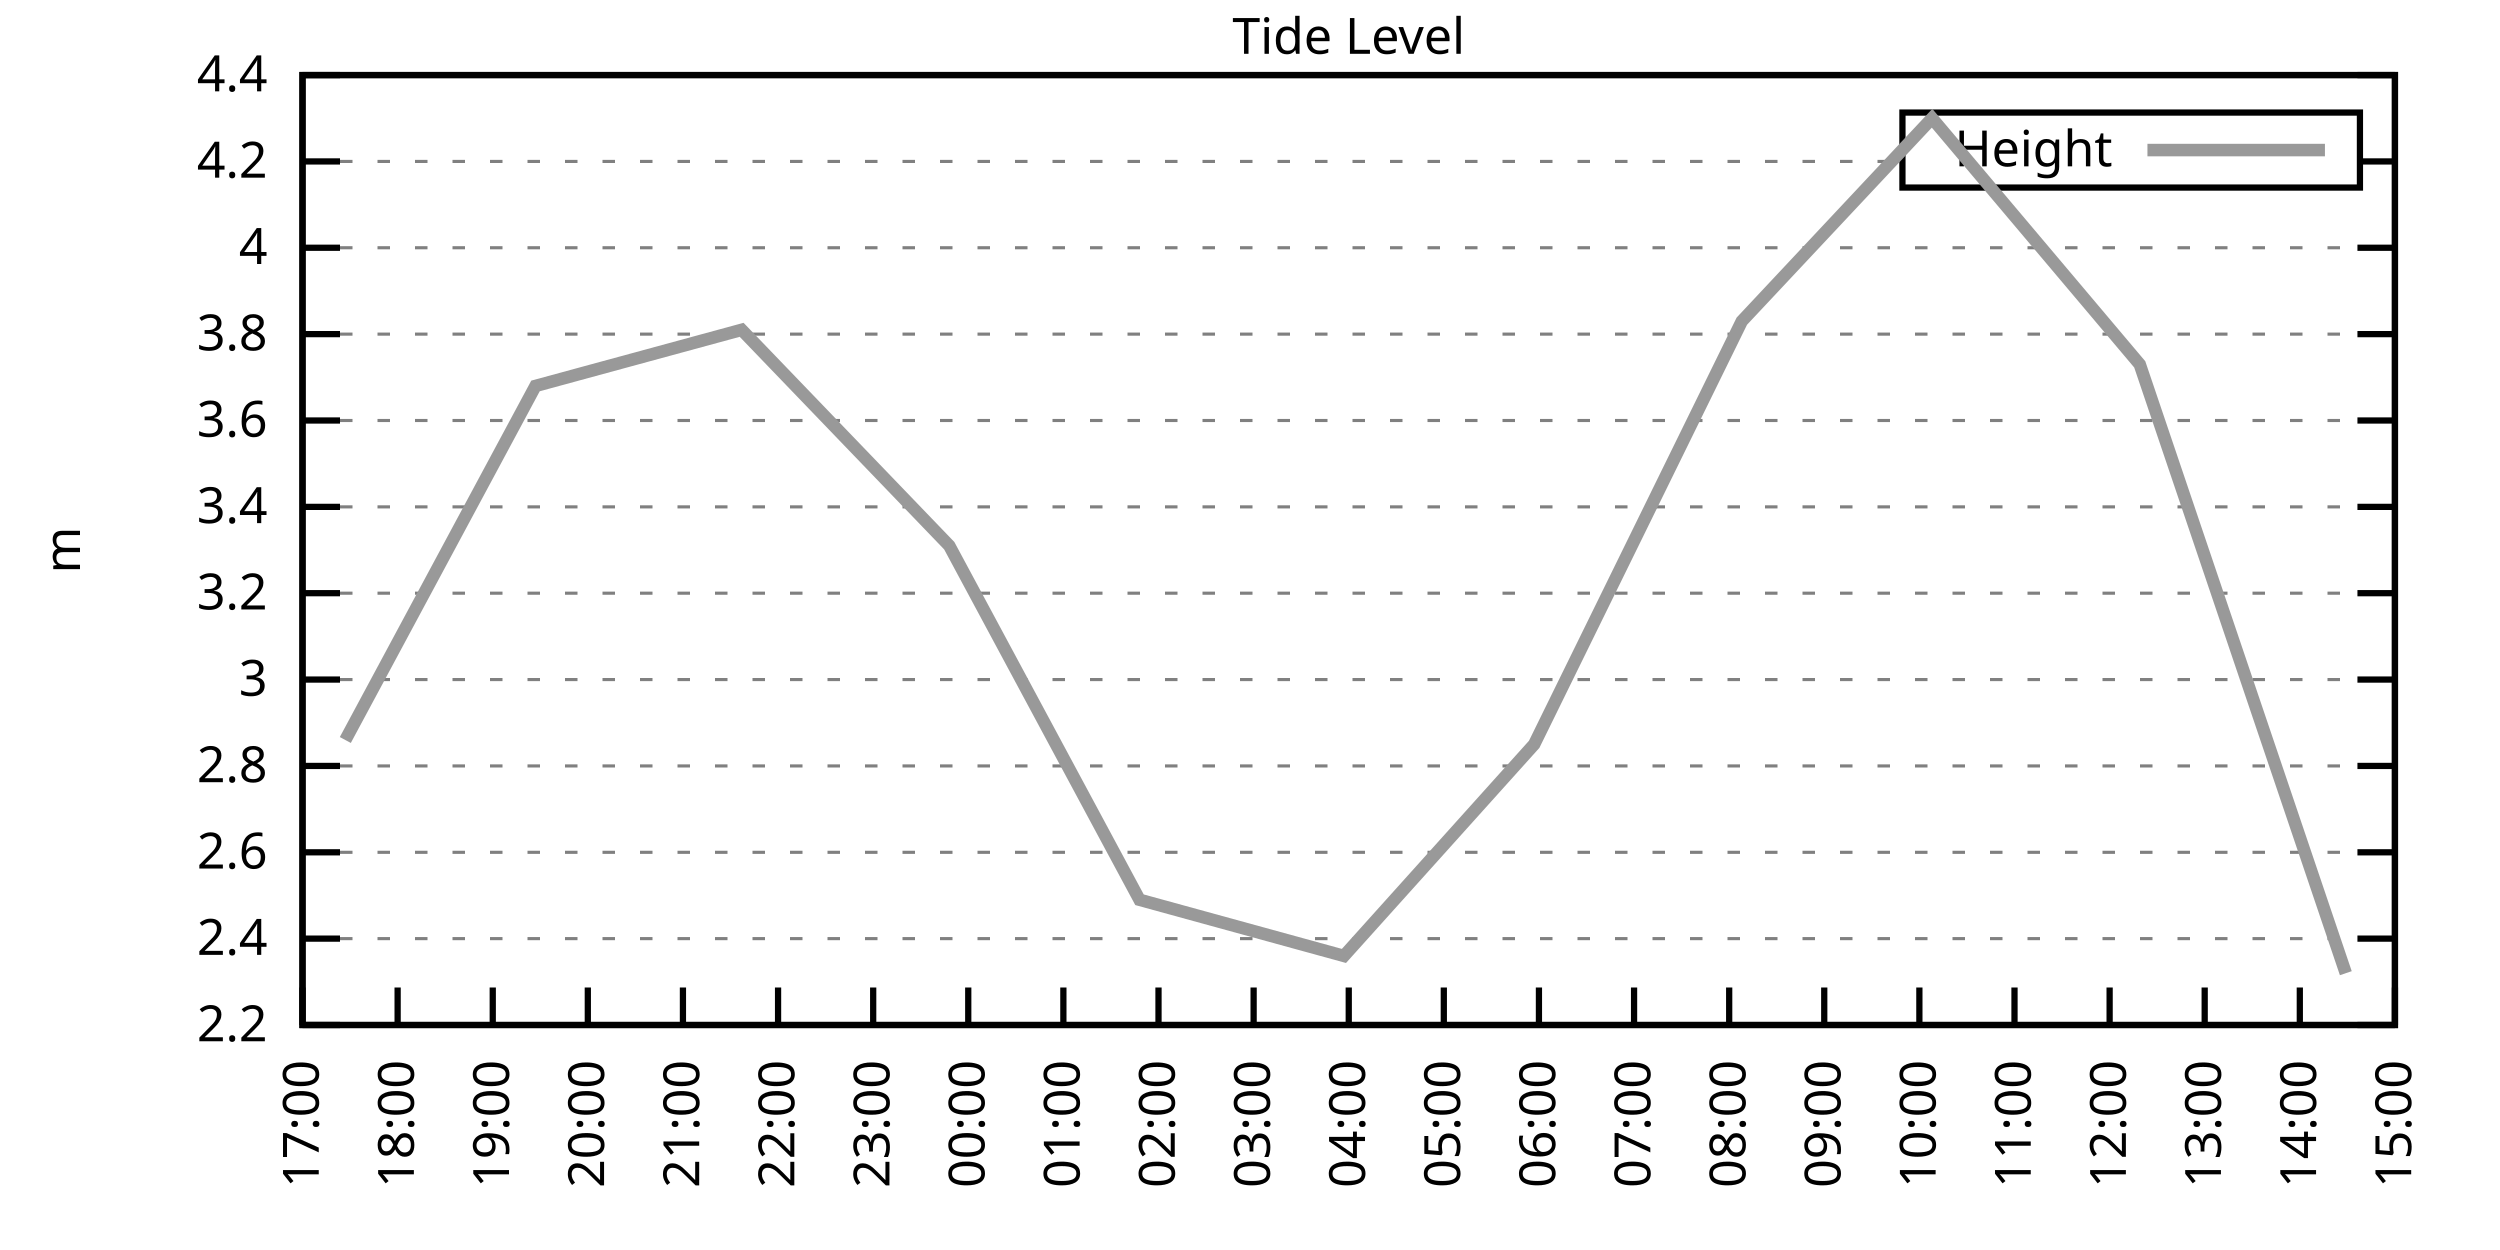
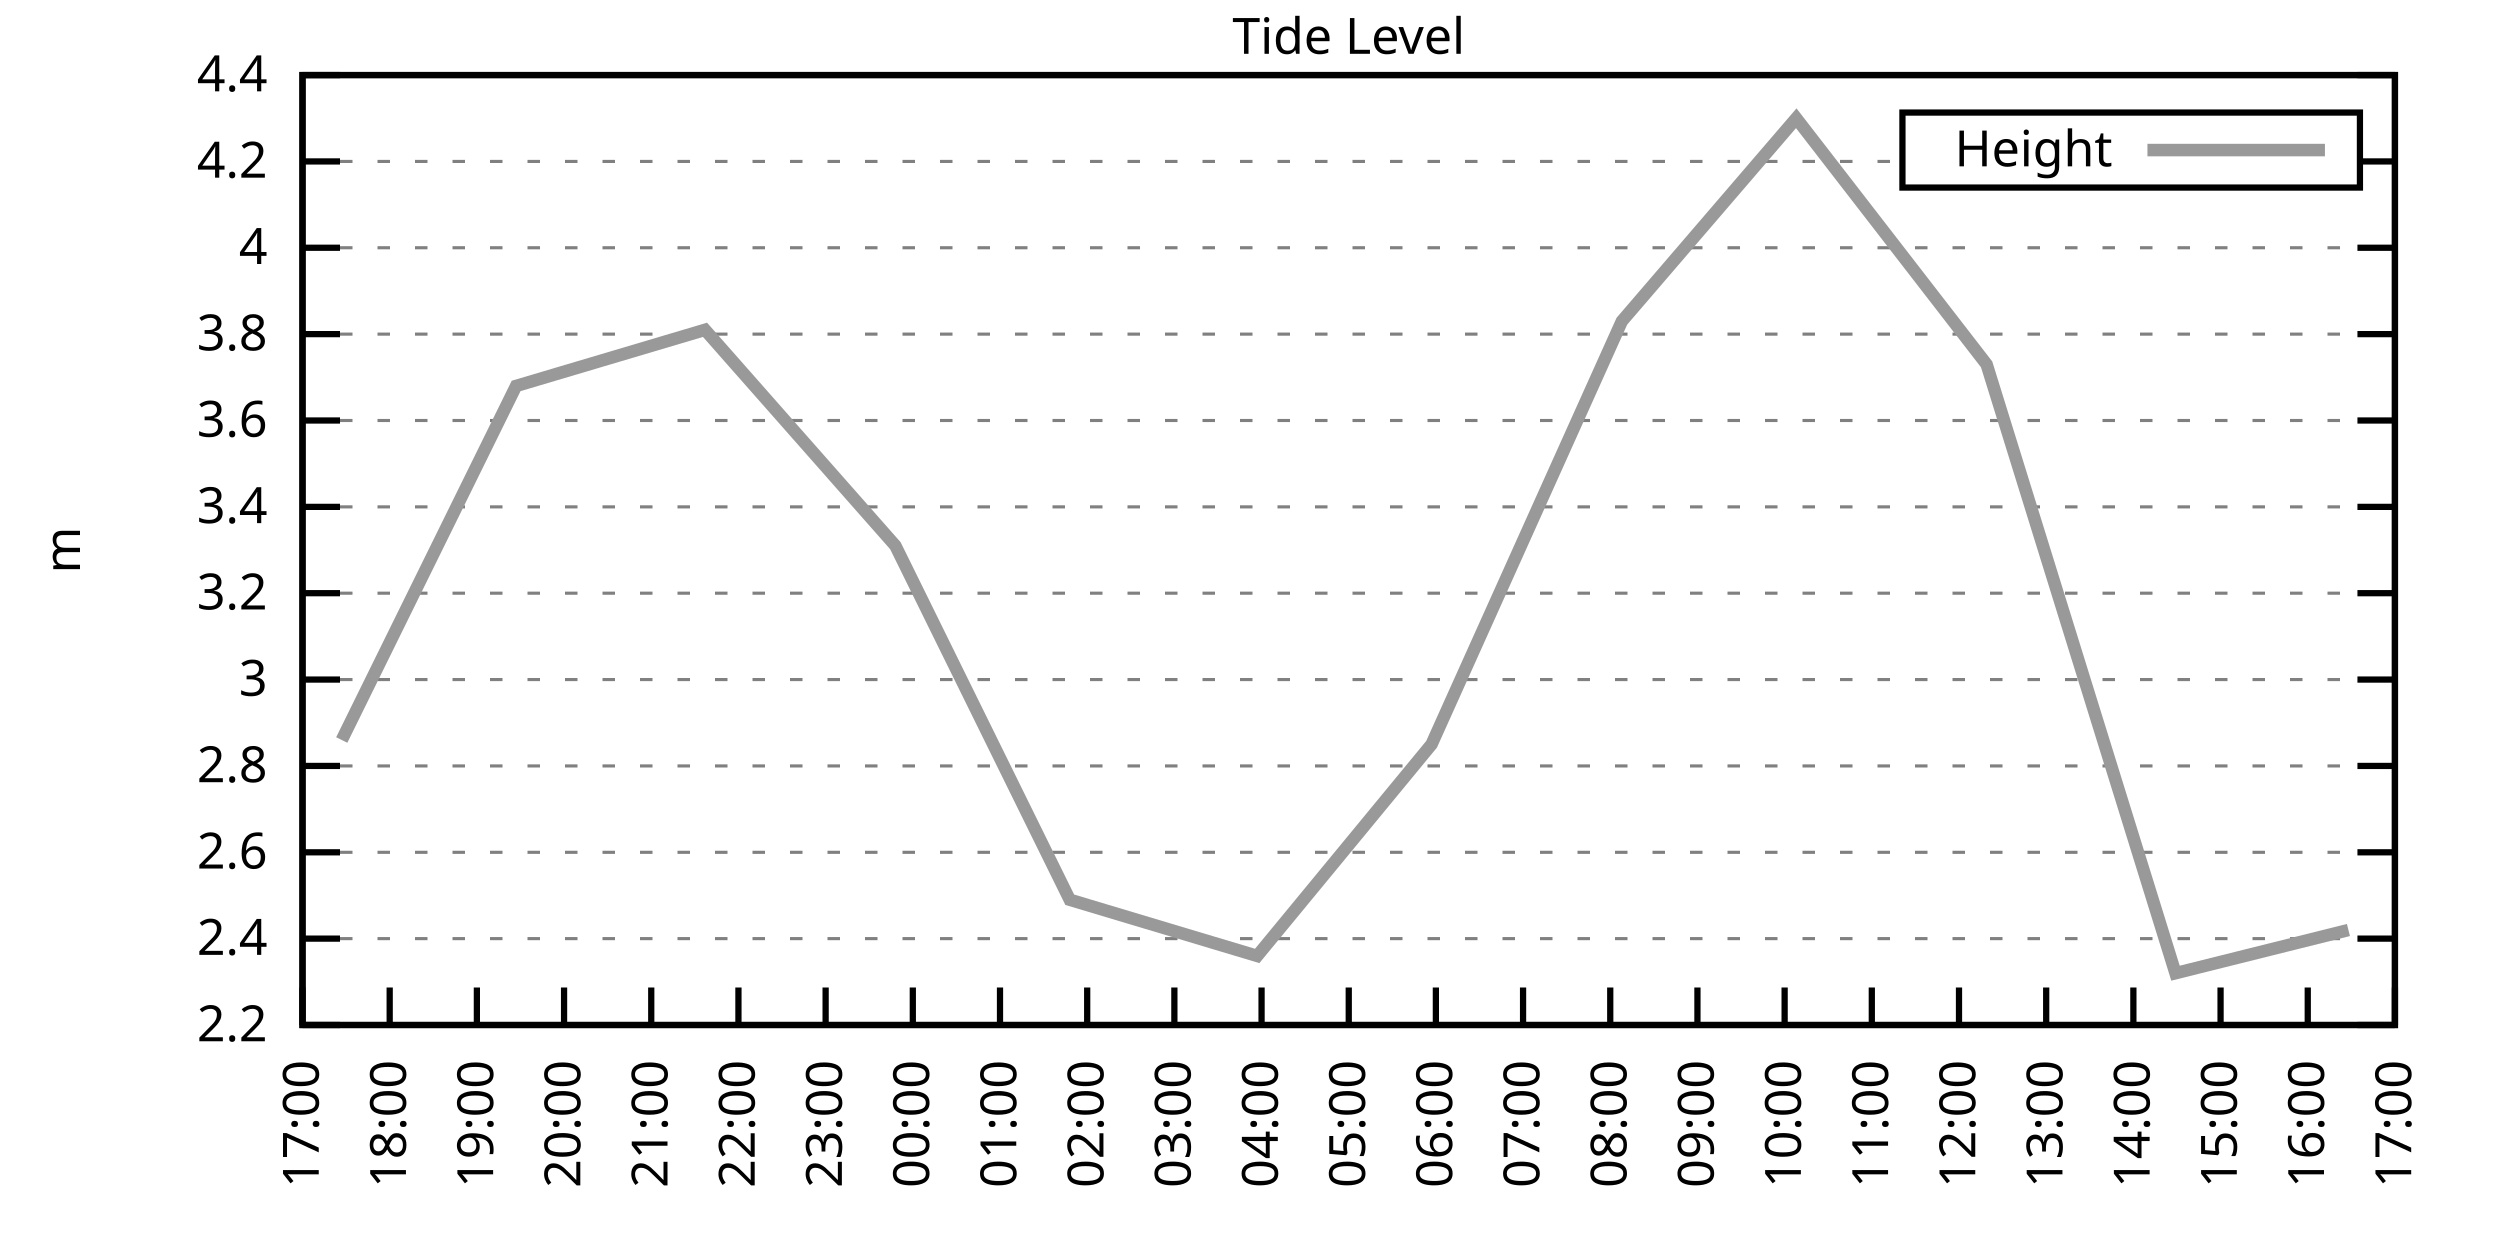
<svg xmlns="http://www.w3.org/2000/svg" xmlns:xlink="http://www.w3.org/1999/xlink" width="400" height="200" viewBox="0 0 400 200">
  <g id="gnuplot_canvas">
    <rect x="0" y="0" width="400" height="200" fill="none" />
    <defs>
      <circle id="gpDot" r="0.5" stroke-width="0.5" stroke="currentColor" />
      <path id="gpPt0" stroke-width="0.333" stroke="currentColor" d="M-1,0 h2 M0,-1 v2" />
      <path id="gpPt1" stroke-width="0.333" stroke="currentColor" d="M-1,-1 L1,1 M1,-1 L-1,1" />
      <path id="gpPt2" stroke-width="0.333" stroke="currentColor" d="M-1,0 L1,0 M0,-1 L0,1 M-1,-1 L1,1 M-1,1 L1,-1" />
      <rect id="gpPt3" stroke-width="0.333" stroke="currentColor" x="-1" y="-1" width="2" height="2" />
      <rect id="gpPt4" stroke-width="0.333" stroke="currentColor" fill="currentColor" x="-1" y="-1" width="2" height="2" />
      <circle id="gpPt5" stroke-width="0.333" stroke="currentColor" cx="0" cy="0" r="1" />
      <use xlink:href="#gpPt5" id="gpPt6" fill="currentColor" stroke="none" />
      <path id="gpPt7" stroke-width="0.333" stroke="currentColor" d="M0,-1.33 L-1.33,0.67 L1.33,0.67 z" />
      <use xlink:href="#gpPt7" id="gpPt8" fill="currentColor" stroke="none" />
      <use xlink:href="#gpPt7" id="gpPt9" stroke="currentColor" transform="rotate(180)" />
      <use xlink:href="#gpPt9" id="gpPt10" fill="currentColor" stroke="none" />
      <use xlink:href="#gpPt3" id="gpPt11" stroke="currentColor" transform="rotate(45)" />
      <use xlink:href="#gpPt11" id="gpPt12" fill="currentColor" stroke="none" />
      <path id="gpPt13" stroke-width="0.333" stroke="currentColor" d="M0,1.330 L1.265,0.411 L0.782,-1.067 L-0.782,-1.076 L-1.265,0.411 z" />
      <use xlink:href="#gpPt13" id="gpPt14" fill="currentColor" stroke="none" />
      <filter id="textbox" filterUnits="objectBoundingBox" x="0" y="0" height="1" width="1">
        <feFlood flood-color="white" flood-opacity="1" result="bgnd" />
        <feComposite in="SourceGraphic" in2="bgnd" operator="atop" />
      </filter>
      <filter id="greybox" filterUnits="objectBoundingBox" x="0" y="0" height="1" width="1">
        <feFlood flood-color="lightgrey" flood-opacity="1" result="grey" />
        <feComposite in="SourceGraphic" in2="grey" operator="atop" />
      </filter>
    </defs>
    <g fill="none" color="white" stroke="currentColor" stroke-width="1.00" stroke-linecap="butt" stroke-linejoin="miter">
</g>
    <g fill="none" color="black" stroke="currentColor" stroke-width="1.00" stroke-linecap="butt" stroke-linejoin="miter">
      <g stroke="none" shape-rendering="crispEdges">
        <polygon fill="rgb(255, 255, 255)" points="48.40,164.00 383.18,164.00 383.18,12.02 48.40,12.02 " />
      </g>
    </g>
    <g fill="none" color="black" stroke="currentColor" stroke-width="1.00" stroke-linecap="butt" stroke-linejoin="miter">
</g>
    <g fill="none" color="black" stroke="black" stroke-width="0.50" stroke-linecap="butt" stroke-linejoin="miter">
</g>
    <g fill="none" color="gray" stroke="currentColor" stroke-width="0.50" stroke-linecap="butt" stroke-linejoin="miter">
      <path stroke="gray" stroke-dasharray="2,4" class="gridline" d="M48.40,164.00 L383.19,164.00  " />
    </g>
    <g fill="none" color="gray" stroke="gray" stroke-width="1.00" stroke-linecap="butt" stroke-linejoin="miter">
</g>
    <g fill="none" color="black" stroke="currentColor" stroke-width="1.00" stroke-linecap="butt" stroke-linejoin="miter">
      <path stroke="black" d="M48.40,164.00 L54.40,164.00 M383.19,164.00 L377.19,164.00  " />
      <g transform="translate(42.80,166.60)" stroke="none" fill="black" font-family="Sans" font-size="8.00" text-anchor="end">
        <text>
          <tspan font-family="Sans"> 2.2</tspan>
        </text>
      </g>
    </g>
    <g fill="none" color="black" stroke="currentColor" stroke-width="1.00" stroke-linecap="butt" stroke-linejoin="miter">
</g>
    <g fill="none" color="black" stroke="black" stroke-width="0.50" stroke-linecap="butt" stroke-linejoin="miter">
</g>
    <g fill="none" color="gray" stroke="currentColor" stroke-width="0.50" stroke-linecap="butt" stroke-linejoin="miter">
      <path stroke="gray" stroke-dasharray="2,4" class="gridline" d="M48.40,150.18 L383.19,150.18  " />
    </g>
    <g fill="none" color="gray" stroke="gray" stroke-width="1.00" stroke-linecap="butt" stroke-linejoin="miter">
</g>
    <g fill="none" color="black" stroke="currentColor" stroke-width="1.00" stroke-linecap="butt" stroke-linejoin="miter">
      <path stroke="black" d="M48.40,150.18 L54.40,150.18 M383.19,150.18 L377.19,150.18  " />
      <g transform="translate(42.80,152.78)" stroke="none" fill="black" font-family="Sans" font-size="8.00" text-anchor="end">
        <text>
          <tspan font-family="Sans"> 2.4</tspan>
        </text>
      </g>
    </g>
    <g fill="none" color="black" stroke="currentColor" stroke-width="1.00" stroke-linecap="butt" stroke-linejoin="miter">
</g>
    <g fill="none" color="black" stroke="black" stroke-width="0.50" stroke-linecap="butt" stroke-linejoin="miter">
</g>
    <g fill="none" color="gray" stroke="currentColor" stroke-width="0.50" stroke-linecap="butt" stroke-linejoin="miter">
      <path stroke="gray" stroke-dasharray="2,4" class="gridline" d="M48.40,136.37 L383.19,136.37  " />
    </g>
    <g fill="none" color="gray" stroke="gray" stroke-width="1.00" stroke-linecap="butt" stroke-linejoin="miter">
</g>
    <g fill="none" color="black" stroke="currentColor" stroke-width="1.00" stroke-linecap="butt" stroke-linejoin="miter">
      <path stroke="black" d="M48.40,136.37 L54.40,136.37 M383.19,136.37 L377.19,136.37  " />
      <g transform="translate(42.80,138.97)" stroke="none" fill="black" font-family="Sans" font-size="8.00" text-anchor="end">
        <text>
          <tspan font-family="Sans"> 2.6</tspan>
        </text>
      </g>
    </g>
    <g fill="none" color="black" stroke="currentColor" stroke-width="1.00" stroke-linecap="butt" stroke-linejoin="miter">
</g>
    <g fill="none" color="black" stroke="black" stroke-width="0.50" stroke-linecap="butt" stroke-linejoin="miter">
</g>
    <g fill="none" color="gray" stroke="currentColor" stroke-width="0.50" stroke-linecap="butt" stroke-linejoin="miter">
      <path stroke="gray" stroke-dasharray="2,4" class="gridline" d="M48.40,122.55 L383.19,122.55  " />
    </g>
    <g fill="none" color="gray" stroke="gray" stroke-width="1.00" stroke-linecap="butt" stroke-linejoin="miter">
</g>
    <g fill="none" color="black" stroke="currentColor" stroke-width="1.00" stroke-linecap="butt" stroke-linejoin="miter">
      <path stroke="black" d="M48.40,122.55 L54.40,122.55 M383.19,122.55 L377.19,122.55  " />
      <g transform="translate(42.80,125.15)" stroke="none" fill="black" font-family="Sans" font-size="8.00" text-anchor="end">
        <text>
          <tspan font-family="Sans"> 2.8</tspan>
        </text>
      </g>
    </g>
    <g fill="none" color="black" stroke="currentColor" stroke-width="1.00" stroke-linecap="butt" stroke-linejoin="miter">
</g>
    <g fill="none" color="black" stroke="black" stroke-width="0.50" stroke-linecap="butt" stroke-linejoin="miter">
</g>
    <g fill="none" color="gray" stroke="currentColor" stroke-width="0.50" stroke-linecap="butt" stroke-linejoin="miter">
      <path stroke="gray" stroke-dasharray="2,4" class="gridline" d="M48.40,108.73 L383.19,108.73  " />
    </g>
    <g fill="none" color="gray" stroke="gray" stroke-width="1.00" stroke-linecap="butt" stroke-linejoin="miter">
</g>
    <g fill="none" color="black" stroke="currentColor" stroke-width="1.00" stroke-linecap="butt" stroke-linejoin="miter">
      <path stroke="black" d="M48.40,108.73 L54.40,108.73 M383.19,108.73 L377.19,108.73  " />
      <g transform="translate(42.80,111.33)" stroke="none" fill="black" font-family="Sans" font-size="8.00" text-anchor="end">
        <text>
          <tspan font-family="Sans"> 3</tspan>
        </text>
      </g>
    </g>
    <g fill="none" color="black" stroke="currentColor" stroke-width="1.00" stroke-linecap="butt" stroke-linejoin="miter">
</g>
    <g fill="none" color="black" stroke="black" stroke-width="0.50" stroke-linecap="butt" stroke-linejoin="miter">
</g>
    <g fill="none" color="gray" stroke="currentColor" stroke-width="0.50" stroke-linecap="butt" stroke-linejoin="miter">
      <path stroke="gray" stroke-dasharray="2,4" class="gridline" d="M48.40,94.91 L383.19,94.91  " />
    </g>
    <g fill="none" color="gray" stroke="gray" stroke-width="1.00" stroke-linecap="butt" stroke-linejoin="miter">
</g>
    <g fill="none" color="black" stroke="currentColor" stroke-width="1.00" stroke-linecap="butt" stroke-linejoin="miter">
      <path stroke="black" d="M48.40,94.91 L54.40,94.91 M383.19,94.91 L377.19,94.91  " />
      <g transform="translate(42.80,97.51)" stroke="none" fill="black" font-family="Sans" font-size="8.00" text-anchor="end">
        <text>
          <tspan font-family="Sans"> 3.2</tspan>
        </text>
      </g>
    </g>
    <g fill="none" color="black" stroke="currentColor" stroke-width="1.00" stroke-linecap="butt" stroke-linejoin="miter">
</g>
    <g fill="none" color="black" stroke="black" stroke-width="0.50" stroke-linecap="butt" stroke-linejoin="miter">
</g>
    <g fill="none" color="gray" stroke="currentColor" stroke-width="0.50" stroke-linecap="butt" stroke-linejoin="miter">
      <path stroke="gray" stroke-dasharray="2,4" class="gridline" d="M48.40,81.10 L383.19,81.10  " />
    </g>
    <g fill="none" color="gray" stroke="gray" stroke-width="1.00" stroke-linecap="butt" stroke-linejoin="miter">
</g>
    <g fill="none" color="black" stroke="currentColor" stroke-width="1.00" stroke-linecap="butt" stroke-linejoin="miter">
      <path stroke="black" d="M48.40,81.10 L54.40,81.10 M383.19,81.10 L377.19,81.10  " />
      <g transform="translate(42.80,83.70)" stroke="none" fill="black" font-family="Sans" font-size="8.00" text-anchor="end">
        <text>
          <tspan font-family="Sans"> 3.4</tspan>
        </text>
      </g>
    </g>
    <g fill="none" color="black" stroke="currentColor" stroke-width="1.00" stroke-linecap="butt" stroke-linejoin="miter">
</g>
    <g fill="none" color="black" stroke="black" stroke-width="0.50" stroke-linecap="butt" stroke-linejoin="miter">
</g>
    <g fill="none" color="gray" stroke="currentColor" stroke-width="0.50" stroke-linecap="butt" stroke-linejoin="miter">
      <path stroke="gray" stroke-dasharray="2,4" class="gridline" d="M48.40,67.28 L383.19,67.28  " />
    </g>
    <g fill="none" color="gray" stroke="gray" stroke-width="1.00" stroke-linecap="butt" stroke-linejoin="miter">
</g>
    <g fill="none" color="black" stroke="currentColor" stroke-width="1.00" stroke-linecap="butt" stroke-linejoin="miter">
      <path stroke="black" d="M48.40,67.28 L54.40,67.28 M383.19,67.28 L377.19,67.28  " />
      <g transform="translate(42.80,69.88)" stroke="none" fill="black" font-family="Sans" font-size="8.00" text-anchor="end">
        <text>
          <tspan font-family="Sans"> 3.6</tspan>
        </text>
      </g>
    </g>
    <g fill="none" color="black" stroke="currentColor" stroke-width="1.00" stroke-linecap="butt" stroke-linejoin="miter">
</g>
    <g fill="none" color="black" stroke="black" stroke-width="0.50" stroke-linecap="butt" stroke-linejoin="miter">
</g>
    <g fill="none" color="gray" stroke="currentColor" stroke-width="0.50" stroke-linecap="butt" stroke-linejoin="miter">
      <path stroke="gray" stroke-dasharray="2,4" class="gridline" d="M48.40,53.46 L383.19,53.46  " />
    </g>
    <g fill="none" color="gray" stroke="gray" stroke-width="1.00" stroke-linecap="butt" stroke-linejoin="miter">
</g>
    <g fill="none" color="black" stroke="currentColor" stroke-width="1.00" stroke-linecap="butt" stroke-linejoin="miter">
      <path stroke="black" d="M48.40,53.46 L54.40,53.46 M383.19,53.46 L377.19,53.46  " />
      <g transform="translate(42.80,56.06)" stroke="none" fill="black" font-family="Sans" font-size="8.00" text-anchor="end">
        <text>
          <tspan font-family="Sans"> 3.8</tspan>
        </text>
      </g>
    </g>
    <g fill="none" color="black" stroke="currentColor" stroke-width="1.00" stroke-linecap="butt" stroke-linejoin="miter">
</g>
    <g fill="none" color="black" stroke="black" stroke-width="0.50" stroke-linecap="butt" stroke-linejoin="miter">
</g>
    <g fill="none" color="gray" stroke="currentColor" stroke-width="0.50" stroke-linecap="butt" stroke-linejoin="miter">
      <path stroke="gray" stroke-dasharray="2,4" class="gridline" d="M48.40,39.64 L383.19,39.64  " />
    </g>
    <g fill="none" color="gray" stroke="gray" stroke-width="1.00" stroke-linecap="butt" stroke-linejoin="miter">
</g>
    <g fill="none" color="black" stroke="currentColor" stroke-width="1.00" stroke-linecap="butt" stroke-linejoin="miter">
      <path stroke="black" d="M48.40,39.64 L54.40,39.64 M383.19,39.64 L377.19,39.64  " />
      <g transform="translate(42.80,42.24)" stroke="none" fill="black" font-family="Sans" font-size="8.00" text-anchor="end">
        <text>
          <tspan font-family="Sans"> 4</tspan>
        </text>
      </g>
    </g>
    <g fill="none" color="black" stroke="currentColor" stroke-width="1.00" stroke-linecap="butt" stroke-linejoin="miter">
</g>
    <g fill="none" color="black" stroke="black" stroke-width="0.50" stroke-linecap="butt" stroke-linejoin="miter">
</g>
    <g fill="none" color="gray" stroke="currentColor" stroke-width="0.50" stroke-linecap="butt" stroke-linejoin="miter">
      <path stroke="gray" stroke-dasharray="2,4" class="gridline" d="M48.40,25.83 L304.39,25.83 M377.59,25.83 L383.19,25.83  " />
    </g>
    <g fill="none" color="gray" stroke="gray" stroke-width="1.00" stroke-linecap="butt" stroke-linejoin="miter">
</g>
    <g fill="none" color="black" stroke="currentColor" stroke-width="1.00" stroke-linecap="butt" stroke-linejoin="miter">
      <path stroke="black" d="M48.40,25.83 L54.40,25.83 M383.19,25.83 L377.19,25.83  " />
      <g transform="translate(42.80,28.43)" stroke="none" fill="black" font-family="Sans" font-size="8.00" text-anchor="end">
        <text>
          <tspan font-family="Sans"> 4.2</tspan>
        </text>
      </g>
    </g>
    <g fill="none" color="black" stroke="currentColor" stroke-width="1.00" stroke-linecap="butt" stroke-linejoin="miter">
</g>
    <g fill="none" color="black" stroke="black" stroke-width="0.50" stroke-linecap="butt" stroke-linejoin="miter">
</g>
    <g fill="none" color="gray" stroke="currentColor" stroke-width="0.50" stroke-linecap="butt" stroke-linejoin="miter">
      <path stroke="gray" stroke-dasharray="2,4" class="gridline" d="M48.40,12.01 L383.19,12.01  " />
    </g>
    <g fill="none" color="gray" stroke="gray" stroke-width="1.00" stroke-linecap="butt" stroke-linejoin="miter">
</g>
    <g fill="none" color="black" stroke="currentColor" stroke-width="1.00" stroke-linecap="butt" stroke-linejoin="miter">
      <path stroke="black" d="M48.40,12.01 L54.40,12.01 M383.19,12.01 L377.19,12.01  " />
      <g transform="translate(42.80,14.61)" stroke="none" fill="black" font-family="Sans" font-size="8.00" text-anchor="end">
        <text>
          <tspan font-family="Sans"> 4.4</tspan>
        </text>
      </g>
    </g>
    <g fill="none" color="black" stroke="currentColor" stroke-width="1.00" stroke-linecap="butt" stroke-linejoin="miter">
      <path stroke="black" d="M48.40,164.00 L48.40,158.00  " />
      <g transform="translate(51.00,169.60) rotate(270.00)" stroke="none" fill="black" font-family="Sans" font-size="8.00" text-anchor="end">
        <text>
          <tspan font-family="Sans">17:00</tspan>
        </text>
      </g>
    </g>
    <g fill="none" color="black" stroke="currentColor" stroke-width="1.00" stroke-linecap="butt" stroke-linejoin="miter">
-       <path stroke="black" d="M63.62,164.00 L63.62,158.00  " />
-       <g transform="translate(66.22,169.60) rotate(270.00)" stroke="none" fill="black" font-family="Sans" font-size="8.00" text-anchor="end">
+       <path stroke="black" d="M62.35,164.00 L62.35,158.00  " />
+       <g transform="translate(64.95,169.60) rotate(270.00)" stroke="none" fill="black" font-family="Sans" font-size="8.00" text-anchor="end">
        <text>
          <tspan font-family="Sans">18:00</tspan>
        </text>
      </g>
    </g>
    <g fill="none" color="black" stroke="currentColor" stroke-width="1.00" stroke-linecap="butt" stroke-linejoin="miter">
-       <path stroke="black" d="M78.84,164.00 L78.84,158.00  " />
-       <g transform="translate(81.44,169.60) rotate(270.00)" stroke="none" fill="black" font-family="Sans" font-size="8.00" text-anchor="end">
+       <path stroke="black" d="M76.30,164.00 L76.30,158.00  " />
+       <g transform="translate(78.90,169.60) rotate(270.00)" stroke="none" fill="black" font-family="Sans" font-size="8.00" text-anchor="end">
        <text>
          <tspan font-family="Sans">19:00</tspan>
        </text>
      </g>
    </g>
    <g fill="none" color="black" stroke="currentColor" stroke-width="1.00" stroke-linecap="butt" stroke-linejoin="miter">
-       <path stroke="black" d="M94.05,164.00 L94.05,158.00  " />
-       <g transform="translate(96.65,169.60) rotate(270.00)" stroke="none" fill="black" font-family="Sans" font-size="8.00" text-anchor="end">
+       <path stroke="black" d="M90.25,164.00 L90.25,158.00  " />
+       <g transform="translate(92.85,169.60) rotate(270.00)" stroke="none" fill="black" font-family="Sans" font-size="8.00" text-anchor="end">
        <text>
          <tspan font-family="Sans">20:00</tspan>
        </text>
      </g>
    </g>
    <g fill="none" color="black" stroke="currentColor" stroke-width="1.00" stroke-linecap="butt" stroke-linejoin="miter">
-       <path stroke="black" d="M109.27,164.00 L109.27,158.00  " />
-       <g transform="translate(111.87,169.60) rotate(270.00)" stroke="none" fill="black" font-family="Sans" font-size="8.00" text-anchor="end">
+       <path stroke="black" d="M104.20,164.00 L104.20,158.00  " />
+       <g transform="translate(106.80,169.60) rotate(270.00)" stroke="none" fill="black" font-family="Sans" font-size="8.00" text-anchor="end">
        <text>
          <tspan font-family="Sans">21:00</tspan>
        </text>
      </g>
    </g>
    <g fill="none" color="black" stroke="currentColor" stroke-width="1.00" stroke-linecap="butt" stroke-linejoin="miter">
-       <path stroke="black" d="M124.49,164.00 L124.49,158.00  " />
-       <g transform="translate(127.09,169.60) rotate(270.00)" stroke="none" fill="black" font-family="Sans" font-size="8.00" text-anchor="end">
+       <path stroke="black" d="M118.15,164.00 L118.15,158.00  " />
+       <g transform="translate(120.75,169.60) rotate(270.00)" stroke="none" fill="black" font-family="Sans" font-size="8.00" text-anchor="end">
        <text>
          <tspan font-family="Sans">22:00</tspan>
        </text>
      </g>
    </g>
    <g fill="none" color="black" stroke="currentColor" stroke-width="1.00" stroke-linecap="butt" stroke-linejoin="miter">
-       <path stroke="black" d="M139.71,164.00 L139.71,158.00  " />
-       <g transform="translate(142.31,169.60) rotate(270.00)" stroke="none" fill="black" font-family="Sans" font-size="8.00" text-anchor="end">
+       <path stroke="black" d="M132.10,164.00 L132.10,158.00  " />
+       <g transform="translate(134.70,169.60) rotate(270.00)" stroke="none" fill="black" font-family="Sans" font-size="8.00" text-anchor="end">
        <text>
          <tspan font-family="Sans">23:00</tspan>
        </text>
      </g>
    </g>
    <g fill="none" color="black" stroke="currentColor" stroke-width="1.00" stroke-linecap="butt" stroke-linejoin="miter">
-       <path stroke="black" d="M154.92,164.00 L154.92,158.00  " />
-       <g transform="translate(157.52,169.60) rotate(270.00)" stroke="none" fill="black" font-family="Sans" font-size="8.00" text-anchor="end">
+       <path stroke="black" d="M146.05,164.00 L146.05,158.00  " />
+       <g transform="translate(148.65,169.60) rotate(270.00)" stroke="none" fill="black" font-family="Sans" font-size="8.00" text-anchor="end">
        <text>
          <tspan font-family="Sans">00:00</tspan>
        </text>
      </g>
    </g>
    <g fill="none" color="black" stroke="currentColor" stroke-width="1.00" stroke-linecap="butt" stroke-linejoin="miter">
-       <path stroke="black" d="M170.14,164.00 L170.14,158.00  " />
-       <g transform="translate(172.74,169.60) rotate(270.00)" stroke="none" fill="black" font-family="Sans" font-size="8.00" text-anchor="end">
+       <path stroke="black" d="M160.00,164.00 L160.00,158.00  " />
+       <g transform="translate(162.60,169.60) rotate(270.00)" stroke="none" fill="black" font-family="Sans" font-size="8.00" text-anchor="end">
        <text>
          <tspan font-family="Sans">01:00</tspan>
        </text>
      </g>
    </g>
    <g fill="none" color="black" stroke="currentColor" stroke-width="1.00" stroke-linecap="butt" stroke-linejoin="miter">
-       <path stroke="black" d="M185.36,164.00 L185.36,158.00  " />
-       <g transform="translate(187.96,169.60) rotate(270.00)" stroke="none" fill="black" font-family="Sans" font-size="8.00" text-anchor="end">
+       <path stroke="black" d="M173.95,164.00 L173.95,158.00  " />
+       <g transform="translate(176.55,169.60) rotate(270.00)" stroke="none" fill="black" font-family="Sans" font-size="8.00" text-anchor="end">
        <text>
          <tspan font-family="Sans">02:00</tspan>
        </text>
      </g>
    </g>
    <g fill="none" color="black" stroke="currentColor" stroke-width="1.00" stroke-linecap="butt" stroke-linejoin="miter">
-       <path stroke="black" d="M200.58,164.00 L200.58,158.00  " />
-       <g transform="translate(203.18,169.60) rotate(270.00)" stroke="none" fill="black" font-family="Sans" font-size="8.00" text-anchor="end">
+       <path stroke="black" d="M187.90,164.00 L187.90,158.00  " />
+       <g transform="translate(190.50,169.60) rotate(270.00)" stroke="none" fill="black" font-family="Sans" font-size="8.00" text-anchor="end">
        <text>
          <tspan font-family="Sans">03:00</tspan>
+         </text>
+       </g>
+     </g>
+     <g fill="none" color="black" stroke="currentColor" stroke-width="1.00" stroke-linecap="butt" stroke-linejoin="miter">
+       <path stroke="black" d="M201.85,164.00 L201.85,158.00  " />
+       <g transform="translate(204.45,169.60) rotate(270.00)" stroke="none" fill="black" font-family="Sans" font-size="8.00" text-anchor="end">
+         <text>
+           <tspan font-family="Sans">04:00</tspan>
        </text>
      </g>
    </g>
    <g fill="none" color="black" stroke="currentColor" stroke-width="1.00" stroke-linecap="butt" stroke-linejoin="miter">
      <path stroke="black" d="M215.80,164.00 L215.80,158.00  " />
      <g transform="translate(218.40,169.60) rotate(270.00)" stroke="none" fill="black" font-family="Sans" font-size="8.00" text-anchor="end">
        <text>
-           <tspan font-family="Sans">04:00</tspan>
-         </text>
-       </g>
-     </g>
-     <g fill="none" color="black" stroke="currentColor" stroke-width="1.00" stroke-linecap="butt" stroke-linejoin="miter">
-       <path stroke="black" d="M231.01,164.00 L231.01,158.00  " />
-       <g transform="translate(233.61,169.60) rotate(270.00)" stroke="none" fill="black" font-family="Sans" font-size="8.00" text-anchor="end">
-         <text>
          <tspan font-family="Sans">05:00</tspan>
        </text>
      </g>
    </g>
    <g fill="none" color="black" stroke="currentColor" stroke-width="1.00" stroke-linecap="butt" stroke-linejoin="miter">
-       <path stroke="black" d="M246.23,164.00 L246.23,158.00  " />
-       <g transform="translate(248.83,169.60) rotate(270.00)" stroke="none" fill="black" font-family="Sans" font-size="8.00" text-anchor="end">
+       <path stroke="black" d="M229.74,164.00 L229.74,158.00  " />
+       <g transform="translate(232.34,169.60) rotate(270.00)" stroke="none" fill="black" font-family="Sans" font-size="8.00" text-anchor="end">
        <text>
          <tspan font-family="Sans">06:00</tspan>
        </text>
      </g>
    </g>
    <g fill="none" color="black" stroke="currentColor" stroke-width="1.00" stroke-linecap="butt" stroke-linejoin="miter">
-       <path stroke="black" d="M261.45,164.00 L261.45,158.00  " />
-       <g transform="translate(264.05,169.60) rotate(270.00)" stroke="none" fill="black" font-family="Sans" font-size="8.00" text-anchor="end">
+       <path stroke="black" d="M243.69,164.00 L243.69,158.00  " />
+       <g transform="translate(246.29,169.60) rotate(270.00)" stroke="none" fill="black" font-family="Sans" font-size="8.00" text-anchor="end">
        <text>
          <tspan font-family="Sans">07:00</tspan>
        </text>
      </g>
    </g>
    <g fill="none" color="black" stroke="currentColor" stroke-width="1.00" stroke-linecap="butt" stroke-linejoin="miter">
-       <path stroke="black" d="M276.67,164.00 L276.67,158.00  " />
-       <g transform="translate(279.27,169.60) rotate(270.00)" stroke="none" fill="black" font-family="Sans" font-size="8.00" text-anchor="end">
+       <path stroke="black" d="M257.64,164.00 L257.64,158.00  " />
+       <g transform="translate(260.24,169.60) rotate(270.00)" stroke="none" fill="black" font-family="Sans" font-size="8.00" text-anchor="end">
        <text>
          <tspan font-family="Sans">08:00</tspan>
        </text>
      </g>
    </g>
    <g fill="none" color="black" stroke="currentColor" stroke-width="1.00" stroke-linecap="butt" stroke-linejoin="miter">
-       <path stroke="black" d="M291.88,164.00 L291.88,158.00  " />
-       <g transform="translate(294.48,169.60) rotate(270.00)" stroke="none" fill="black" font-family="Sans" font-size="8.00" text-anchor="end">
+       <path stroke="black" d="M271.59,164.00 L271.59,158.00  " />
+       <g transform="translate(274.19,169.60) rotate(270.00)" stroke="none" fill="black" font-family="Sans" font-size="8.00" text-anchor="end">
        <text>
          <tspan font-family="Sans">09:00</tspan>
        </text>
      </g>
    </g>
    <g fill="none" color="black" stroke="currentColor" stroke-width="1.00" stroke-linecap="butt" stroke-linejoin="miter">
-       <path stroke="black" d="M307.10,164.00 L307.10,158.00  " />
-       <g transform="translate(309.70,169.60) rotate(270.00)" stroke="none" fill="black" font-family="Sans" font-size="8.00" text-anchor="end">
+       <path stroke="black" d="M285.54,164.00 L285.54,158.00  " />
+       <g transform="translate(288.14,169.60) rotate(270.00)" stroke="none" fill="black" font-family="Sans" font-size="8.00" text-anchor="end">
        <text>
          <tspan font-family="Sans">10:00</tspan>
        </text>
      </g>
    </g>
    <g fill="none" color="black" stroke="currentColor" stroke-width="1.00" stroke-linecap="butt" stroke-linejoin="miter">
-       <path stroke="black" d="M322.32,164.00 L322.32,158.00  " />
-       <g transform="translate(324.92,169.60) rotate(270.00)" stroke="none" fill="black" font-family="Sans" font-size="8.00" text-anchor="end">
+       <path stroke="black" d="M299.49,164.00 L299.49,158.00  " />
+       <g transform="translate(302.09,169.60) rotate(270.00)" stroke="none" fill="black" font-family="Sans" font-size="8.00" text-anchor="end">
        <text>
          <tspan font-family="Sans">11:00</tspan>
        </text>
      </g>
    </g>
    <g fill="none" color="black" stroke="currentColor" stroke-width="1.00" stroke-linecap="butt" stroke-linejoin="miter">
-       <path stroke="black" d="M337.54,164.00 L337.54,158.00  " />
-       <g transform="translate(340.14,169.60) rotate(270.00)" stroke="none" fill="black" font-family="Sans" font-size="8.00" text-anchor="end">
+       <path stroke="black" d="M313.44,164.00 L313.44,158.00  " />
+       <g transform="translate(316.04,169.60) rotate(270.00)" stroke="none" fill="black" font-family="Sans" font-size="8.00" text-anchor="end">
        <text>
          <tspan font-family="Sans">12:00</tspan>
        </text>
      </g>
    </g>
    <g fill="none" color="black" stroke="currentColor" stroke-width="1.00" stroke-linecap="butt" stroke-linejoin="miter">
-       <path stroke="black" d="M352.75,164.00 L352.75,158.00  " />
-       <g transform="translate(355.35,169.60) rotate(270.00)" stroke="none" fill="black" font-family="Sans" font-size="8.00" text-anchor="end">
+       <path stroke="black" d="M327.39,164.00 L327.39,158.00  " />
+       <g transform="translate(329.99,169.60) rotate(270.00)" stroke="none" fill="black" font-family="Sans" font-size="8.00" text-anchor="end">
        <text>
          <tspan font-family="Sans">13:00</tspan>
        </text>
      </g>
    </g>
    <g fill="none" color="black" stroke="currentColor" stroke-width="1.00" stroke-linecap="butt" stroke-linejoin="miter">
-       <path stroke="black" d="M367.97,164.00 L367.97,158.00  " />
-       <g transform="translate(370.57,169.60) rotate(270.00)" stroke="none" fill="black" font-family="Sans" font-size="8.00" text-anchor="end">
+       <path stroke="black" d="M341.34,164.00 L341.34,158.00  " />
+       <g transform="translate(343.94,169.60) rotate(270.00)" stroke="none" fill="black" font-family="Sans" font-size="8.00" text-anchor="end">
        <text>
          <tspan font-family="Sans">14:00</tspan>
+         </text>
+       </g>
+     </g>
+     <g fill="none" color="black" stroke="currentColor" stroke-width="1.00" stroke-linecap="butt" stroke-linejoin="miter">
+       <path stroke="black" d="M355.29,164.00 L355.29,158.00  " />
+       <g transform="translate(357.89,169.60) rotate(270.00)" stroke="none" fill="black" font-family="Sans" font-size="8.00" text-anchor="end">
+         <text>
+           <tspan font-family="Sans">15:00</tspan>
+         </text>
+       </g>
+     </g>
+     <g fill="none" color="black" stroke="currentColor" stroke-width="1.00" stroke-linecap="butt" stroke-linejoin="miter">
+       <path stroke="black" d="M369.24,164.00 L369.24,158.00  " />
+       <g transform="translate(371.84,169.60) rotate(270.00)" stroke="none" fill="black" font-family="Sans" font-size="8.00" text-anchor="end">
+         <text>
+           <tspan font-family="Sans">16:00</tspan>
        </text>
      </g>
    </g>
    <g fill="none" color="black" stroke="currentColor" stroke-width="1.00" stroke-linecap="butt" stroke-linejoin="miter">
      <path stroke="black" d="M383.19,164.00 L383.19,158.00  " />
      <g transform="translate(385.79,169.60) rotate(270.00)" stroke="none" fill="black" font-family="Sans" font-size="8.00" text-anchor="end">
        <text>
-           <tspan font-family="Sans">15:00</tspan>
+           <tspan font-family="Sans">17:00</tspan>
        </text>
      </g>
    </g>
    <g fill="none" color="black" stroke="currentColor" stroke-width="1.00" stroke-linecap="butt" stroke-linejoin="miter">
</g>
    <g fill="none" color="black" stroke="currentColor" stroke-width="1.00" stroke-linecap="butt" stroke-linejoin="miter">
      <path stroke="black" d="M48.40,12.01 L48.40,164.00 L383.19,164.00 L383.19,12.01 L48.40,12.01 Z  " />
    </g>
    <g fill="none" color="black" stroke="currentColor" stroke-width="1.00" stroke-linecap="butt" stroke-linejoin="miter">
</g>
    <g fill="none" color="black" stroke="currentColor" stroke-width="1.00" stroke-linecap="butt" stroke-linejoin="miter">
      <path stroke="black" d="M304.39,30.01 L304.39,18.01 L377.59,18.01 L377.59,30.01 L304.39,30.01 Z  " />
    </g>
    <g id="Tide_level_plot_1">
      <g fill="none" color="white" stroke="black" stroke-width="2.00" stroke-linecap="butt" stroke-linejoin="miter">
</g>
      <g fill="none" color="black" stroke="currentColor" stroke-width="2.00" stroke-linecap="butt" stroke-linejoin="miter">
        <g transform="translate(337.99,26.61)" stroke="none" fill="black" font-family="Sans" font-size="8.00" text-anchor="end">
          <text>
            <tspan font-family="Sans">Height</tspan>
          </text>
        </g>
      </g>
      <g fill="none" color="black" stroke="currentColor" stroke-width="2.00" stroke-linecap="butt" stroke-linejoin="miter">
-         <path stroke="rgb(153, 153, 153)" d="M343.59,24.01 L371.99,24.01 M55.25,118.40 L85.68,61.75 L118.66,52.77 L151.88,87.31 L182.32,143.96 L215.03,152.95   L245.47,119.09 L278.69,51.39 L309.13,18.92 L342.36,58.30 L375.33,155.71  " />
+         <path stroke="rgb(153, 153, 153)" d="M343.59,24.01 L371.99,24.01 M54.68,118.40 L82.58,61.75 L112.80,52.77 L143.26,87.31 L171.16,143.96 L201.15,152.95   L229.05,119.09 L259.50,51.39 L287.40,18.92 L317.86,58.30 L348.08,155.71 L375.75,148.80  " />
      </g>
    </g>
    <g fill="none" color="black" stroke="currentColor" stroke-width="2.00" stroke-linecap="butt" stroke-linejoin="miter">
</g>
    <g fill="none" color="black" stroke="black" stroke-width="1.00" stroke-linecap="butt" stroke-linejoin="miter">
</g>
    <g fill="none" color="black" stroke="currentColor" stroke-width="1.00" stroke-linecap="butt" stroke-linejoin="miter">
      <path stroke="black" d="M48.40,12.01 L48.40,164.00 L383.19,164.00 L383.19,12.01 L48.40,12.01 Z  " />
      <g transform="translate(12.80,88.01) rotate(270.00)" stroke="none" fill="black" font-family="Sans" font-size="8.00" text-anchor="middle">
        <text>
          <tspan font-family="Sans">m</tspan>
        </text>
      </g>
    </g>
    <g fill="none" color="black" stroke="currentColor" stroke-width="1.00" stroke-linecap="butt" stroke-linejoin="miter">
</g>
    <g fill="none" color="black" stroke="currentColor" stroke-width="1.00" stroke-linecap="butt" stroke-linejoin="miter">
      <g transform="translate(215.79,8.61)" stroke="none" fill="black" font-family="Sans" font-size="8.00" text-anchor="middle">
        <text>
          <tspan font-family="Sans">Tide Level</tspan>
        </text>
      </g>
    </g>
    <g fill="none" color="black" stroke="currentColor" stroke-width="1.00" stroke-linecap="butt" stroke-linejoin="miter">
</g>
  </g>
</svg>
